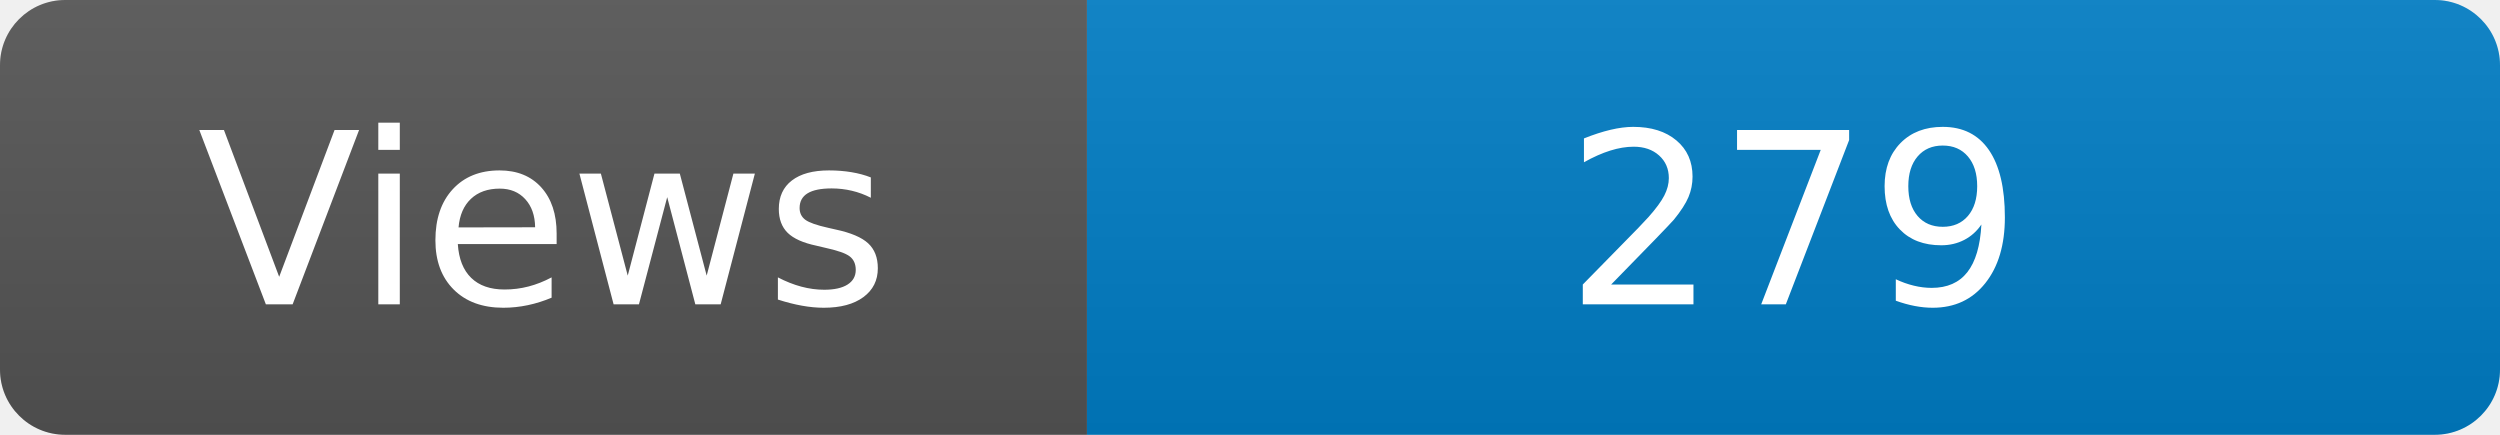
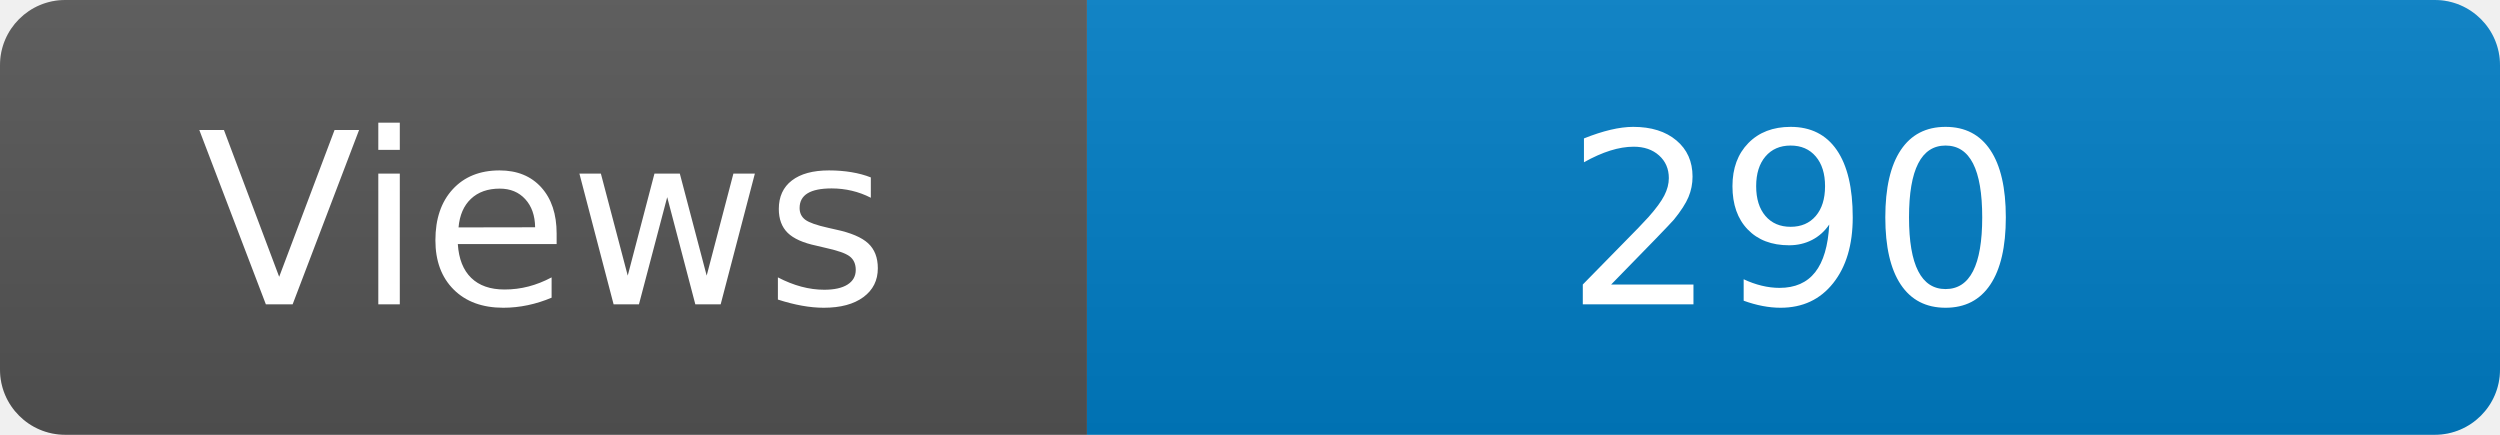
<svg xmlns="http://www.w3.org/2000/svg" width="115" height="20" role="img" aria-label="Maintained?: yes">
  <linearGradient id="s" x2="0" y2="100%">
    <stop offset="0" stop-color="#bbb" stop-opacity=".1" />
    <stop offset="1" stop-opacity=".1" />
  </linearGradient>
  <clipPath id="r">
    <rect width="115" height="20" rx="3" fill="#fff" />
  </clipPath>
  <g clip-path="url(#r)">
    <rect width="50" height="20" fill="#555" />
    <rect x="50" width="160" height="20" fill="#007ec6" />
    <rect width="115" height="20" fill="url(#s)" />
  </g>
  <g fill="#fff" text-anchor="middle" font-family="Verdana,Geneva,DejaVu Sans,sans-serif" font-size="110">
    <text x="250" y="140" transform="scale(.1)" fill="#fff">Views</text>
-     <text x="825" y="140" transform="scale(.1)" fill="#fff">279</text>
+     <text x="825" y="140" transform="scale(.1)" fill="#fff">290</text>
  </g>
</svg>
